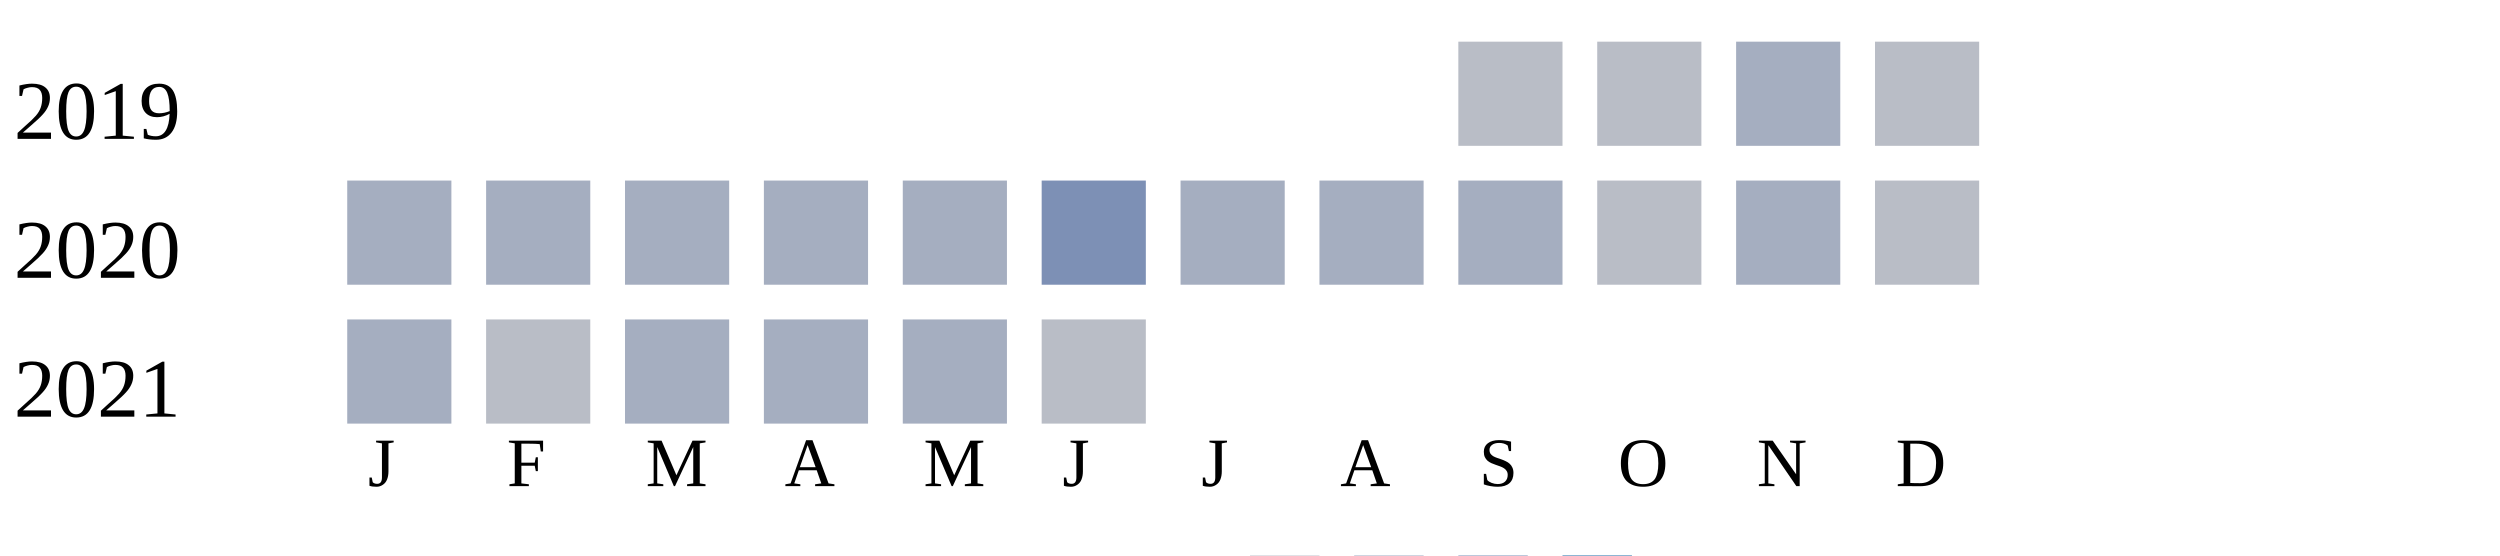
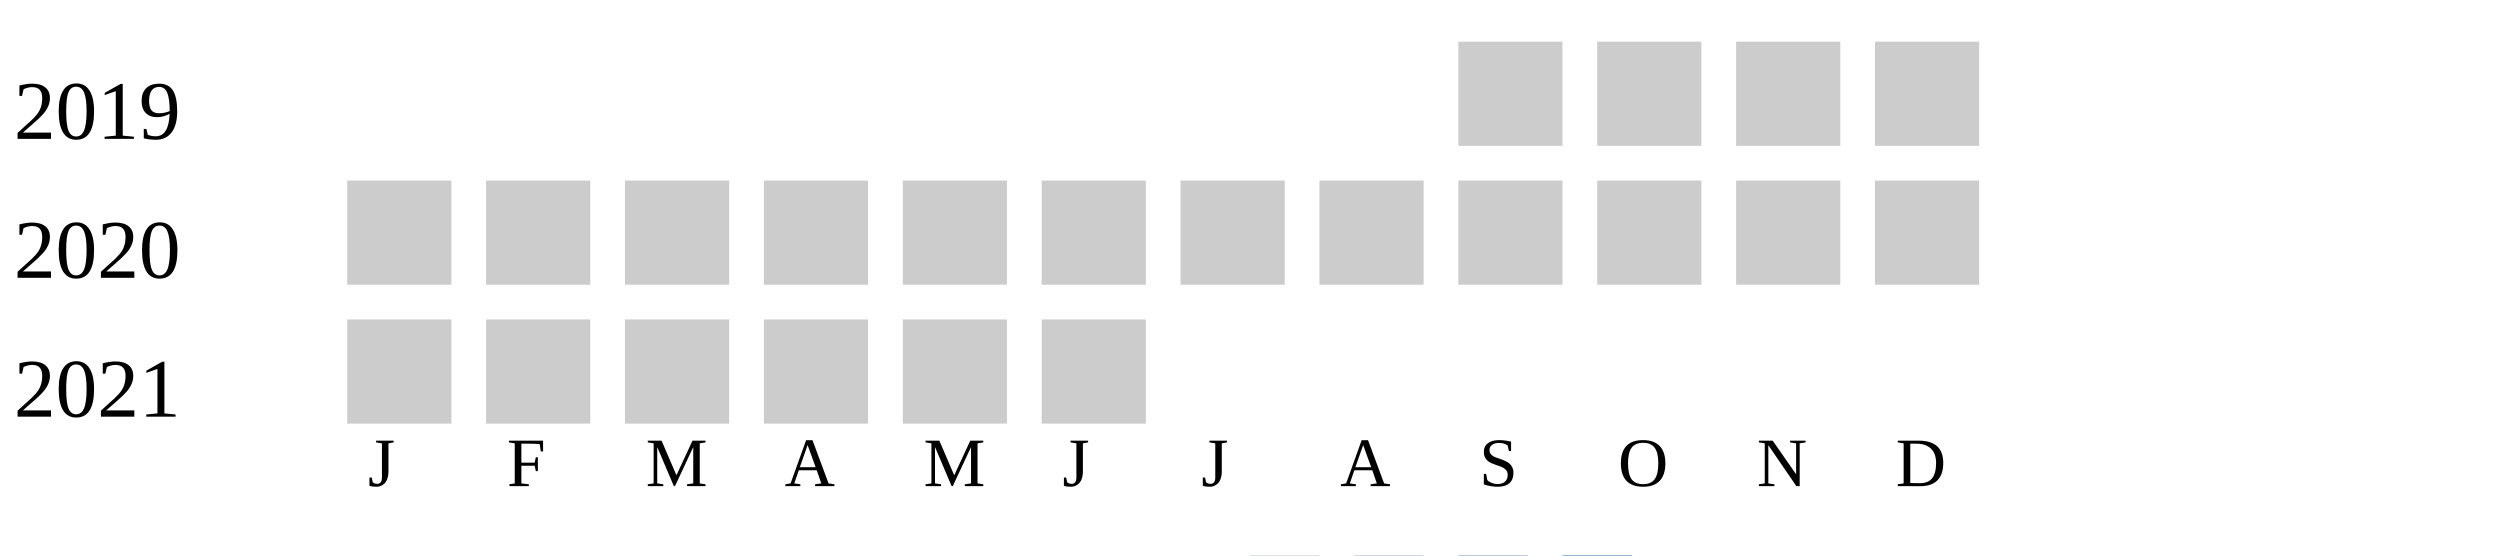
<svg xmlns="http://www.w3.org/2000/svg" width="360" height="80">
  <g transform="translate(0 0)">
    <text x="2" y="20">2019</text>
-     <rect x="210" y="6" width="15" height="15" fill="#b9bdc6" />
-     <rect x="230" y="6" width="15" height="15" fill="#b9bdc6" />
-     <rect x="250" y="6" width="15" height="15" fill="#a5aec0" />
-     <rect x="270" y="6" width="15" height="15" fill="#b9bdc6" />
+     <rect x="210" y="6" width="15" height="15" fill="#cccccc" />
+     <rect x="230" y="6" width="15" height="15" fill="#cccccc" />
+     <rect x="250" y="6" width="15" height="15" fill="#cccccc" />
+     <rect x="270" y="6" width="15" height="15" fill="#cccccc" />
  </g>
  <g transform="translate(0 20)">
    <text x="2" y="20">2020</text>
-     <rect x="50" y="6" width="15" height="15" fill="#a5aec0" />
-     <rect x="70" y="6" width="15" height="15" fill="#a5aec0" />
-     <rect x="90" y="6" width="15" height="15" fill="#a5aec0" />
-     <rect x="110" y="6" width="15" height="15" fill="#a5aec0" />
-     <rect x="130" y="6" width="15" height="15" fill="#a5aec0" />
-     <rect x="150" y="6" width="15" height="15" fill="#7d90b5" />
-     <rect x="170" y="6" width="15" height="15" fill="#a5aec0" />
-     <rect x="190" y="6" width="15" height="15" fill="#a5aec0" />
-     <rect x="210" y="6" width="15" height="15" fill="#a5aec0" />
-     <rect x="230" y="6" width="15" height="15" fill="#b9bdc6" />
-     <rect x="250" y="6" width="15" height="15" fill="#a5aec0" />
-     <rect x="270" y="6" width="15" height="15" fill="#b9bdc6" />
+     <rect x="50" y="6" width="15" height="15" fill="#cccccc" />
+     <rect x="70" y="6" width="15" height="15" fill="#cccccc" />
+     <rect x="90" y="6" width="15" height="15" fill="#cccccc" />
+     <rect x="110" y="6" width="15" height="15" fill="#cccccc" />
+     <rect x="130" y="6" width="15" height="15" fill="#cccccc" />
+     <rect x="150" y="6" width="15" height="15" fill="#cccccc" />
+     <rect x="170" y="6" width="15" height="15" fill="#cccccc" />
+     <rect x="190" y="6" width="15" height="15" fill="#cccccc" />
+     <rect x="210" y="6" width="15" height="15" fill="#cccccc" />
+     <rect x="230" y="6" width="15" height="15" fill="#cccccc" />
+     <rect x="250" y="6" width="15" height="15" fill="#cccccc" />
+     <rect x="270" y="6" width="15" height="15" fill="#cccccc" />
  </g>
  <g transform="translate(0 40)">
    <text x="2" y="20">2021</text>
-     <rect x="50" y="6" width="15" height="15" fill="#a5aec0" />
-     <rect x="70" y="6" width="15" height="15" fill="#b9bdc6" />
-     <rect x="90" y="6" width="15" height="15" fill="#a5aec0" />
-     <rect x="110" y="6" width="15" height="15" fill="#a5aec0" />
-     <rect x="130" y="6" width="15" height="15" fill="#a5aec0" />
-     <rect x="150" y="6" width="15" height="15" fill="#b9bdc6" />
+     <rect x="50" y="6" width="15" height="15" fill="#cccccc" />
+     <rect x="70" y="6" width="15" height="15" fill="#cccccc" />
+     <rect x="90" y="6" width="15" height="15" fill="#cccccc" />
+     <rect x="110" y="6" width="15" height="15" fill="#cccccc" />
+     <rect x="130" y="6" width="15" height="15" fill="#cccccc" />
+     <rect x="150" y="6" width="15" height="15" fill="#cccccc" />
  </g>
  <text style="font-size: 10px; text-align: center" x="53" y="70">J</text>
  <text style="font-size: 10px; text-align: center" x="73" y="70">F</text>
  <text style="font-size: 10px; text-align: center" x="93" y="70">M</text>
  <text style="font-size: 10px; text-align: center" x="113" y="70">A</text>
  <text style="font-size: 10px; text-align: center" x="133" y="70">M</text>
  <text style="font-size: 10px; text-align: center" x="153" y="70">J</text>
  <text style="font-size: 10px; text-align: center" x="173" y="70">J</text>
  <text style="font-size: 10px; text-align: center" x="193" y="70">A</text>
  <text style="font-size: 10px; text-align: center" x="213" y="70">S</text>
  <text style="font-size: 10px; text-align: center" x="233" y="70">O</text>
  <text style="font-size: 10px; text-align: center" x="253" y="70">N</text>
  <text style="font-size: 10px; text-align: center" x="273" y="70">D</text>
  <text style="font-size: 10px;" x="155" y="89">Less</text>
  <rect fill="#b9bdc6" width="10" height="10" x="180" y="80" />
  <rect fill="#919fba" width="10" height="10" x="195" y="80" />
  <rect fill="#6882ae" width="10" height="10" x="210" y="80" />
  <rect fill="#005a9c" width="10" height="10" x="225" y="80" />
  <text x="240" y="89" style="font-size: 10px;">More</text>
</svg>
